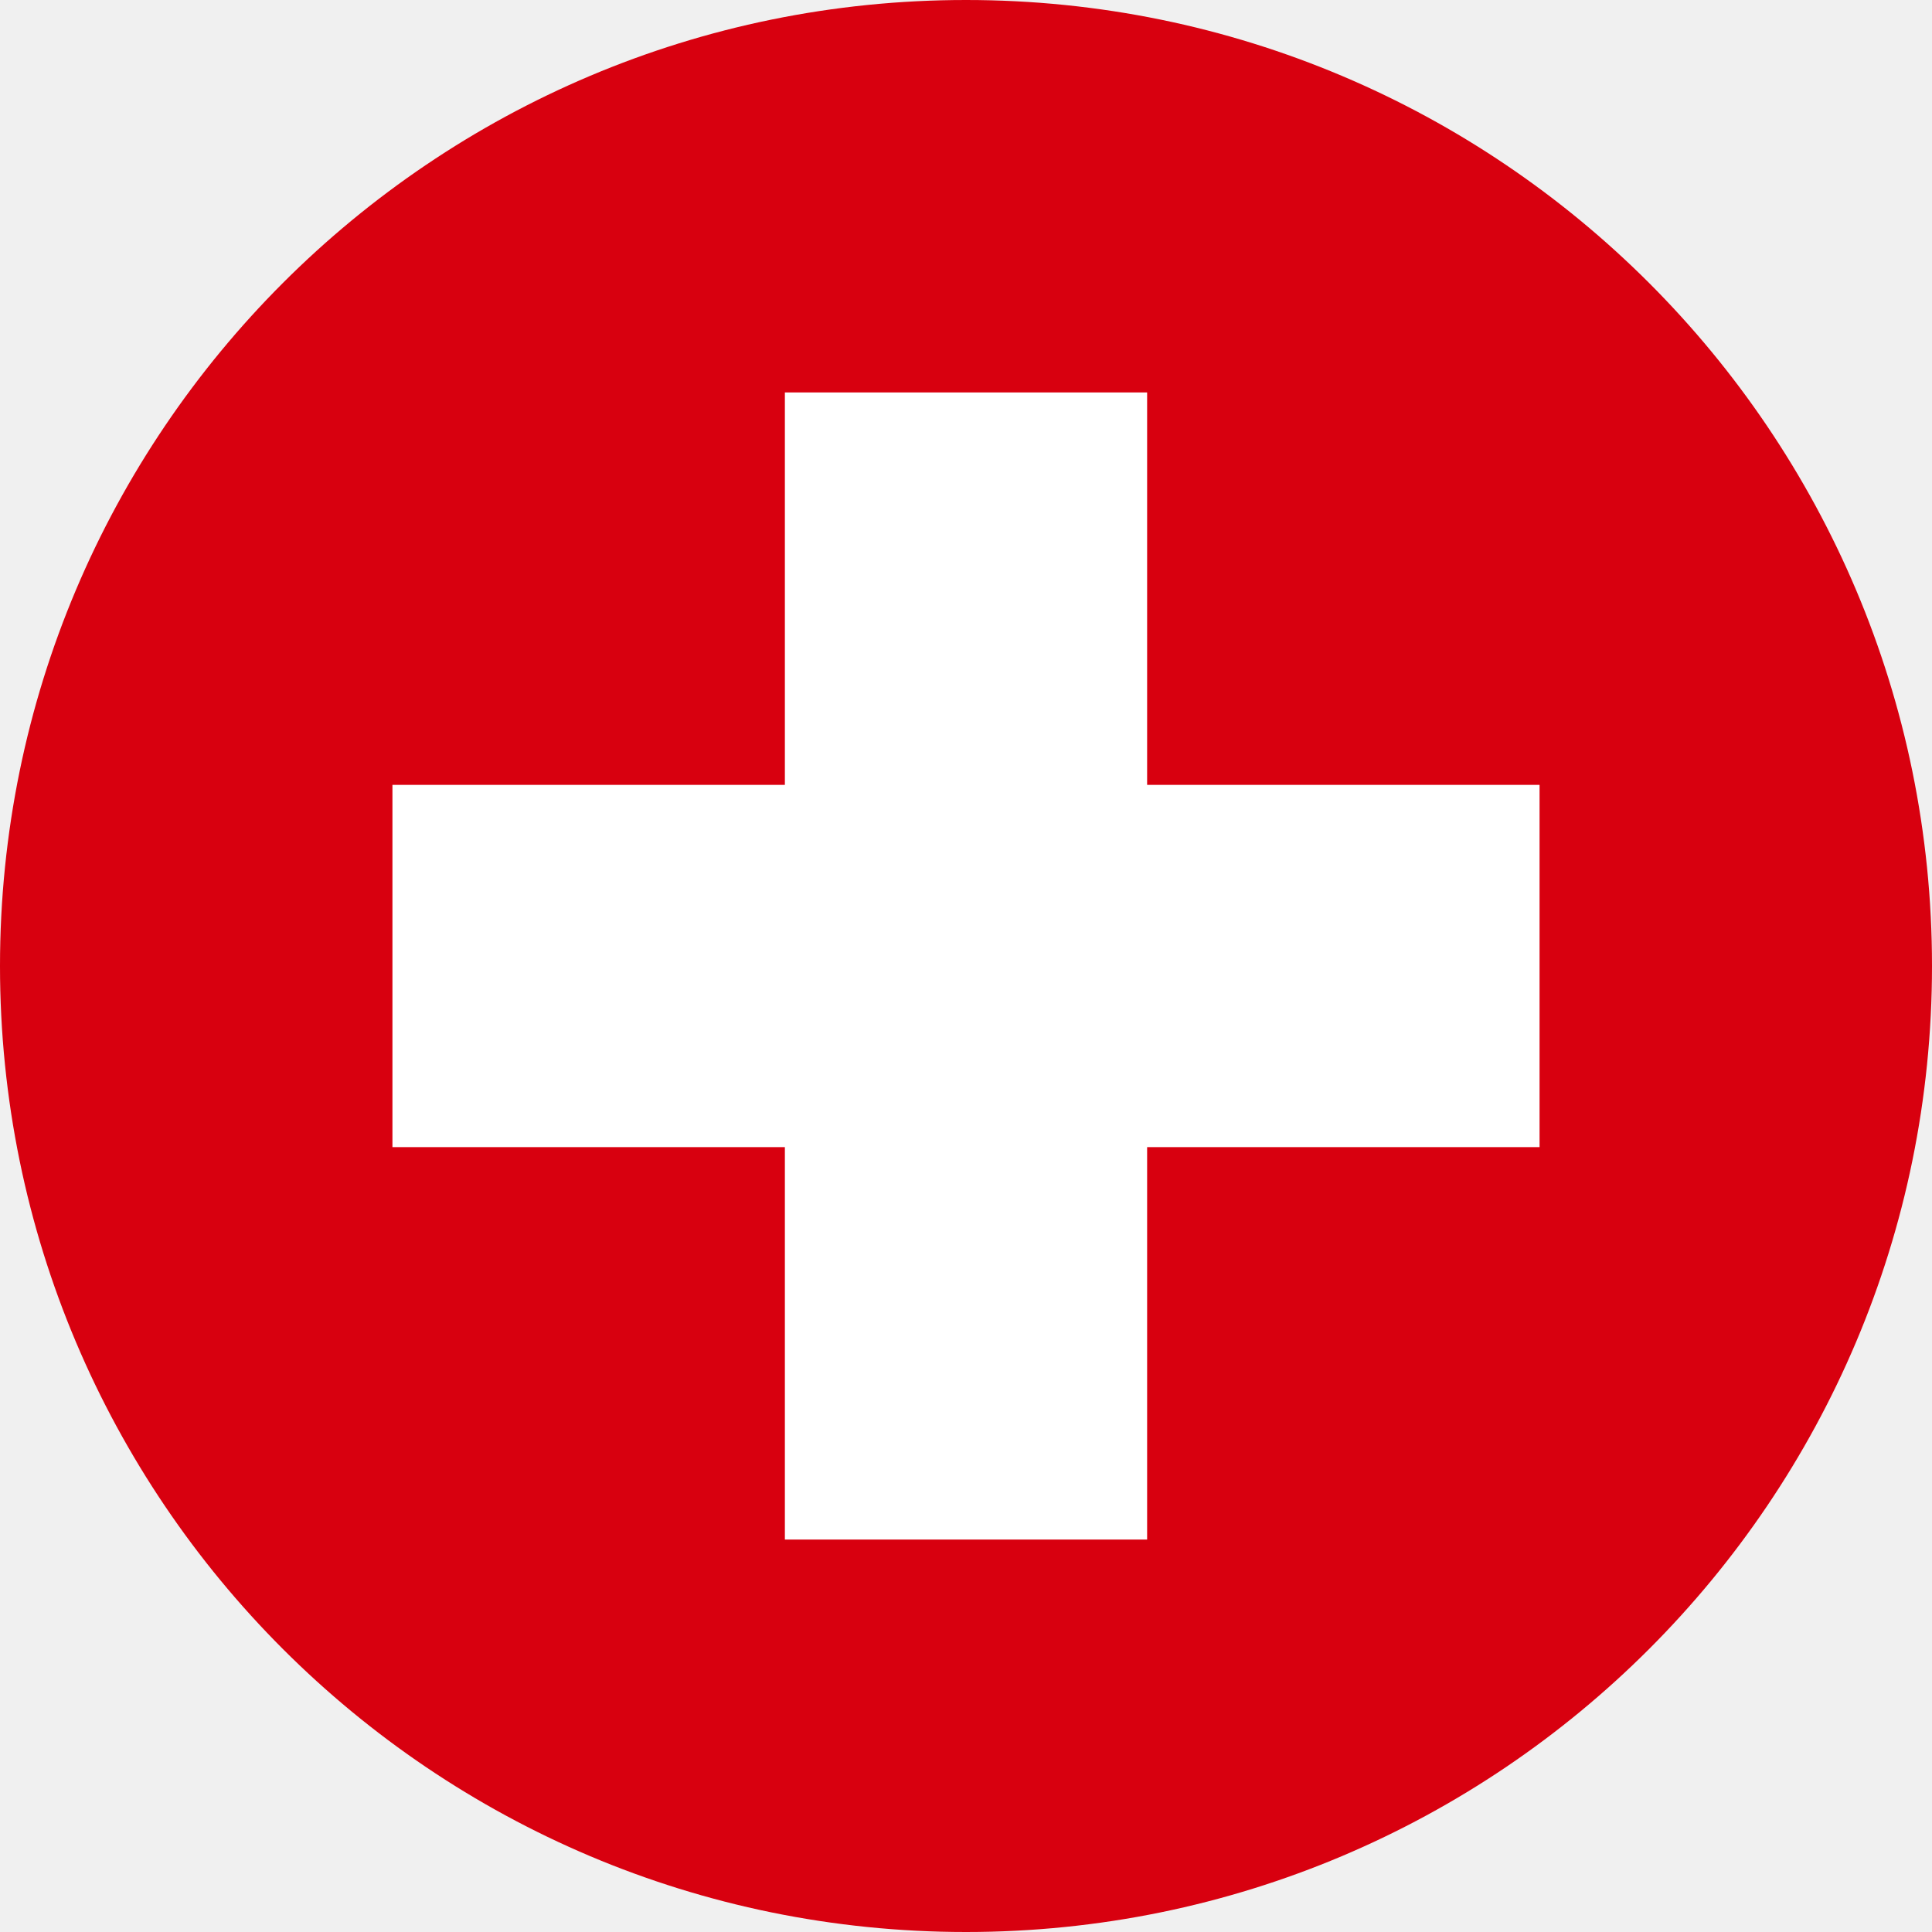
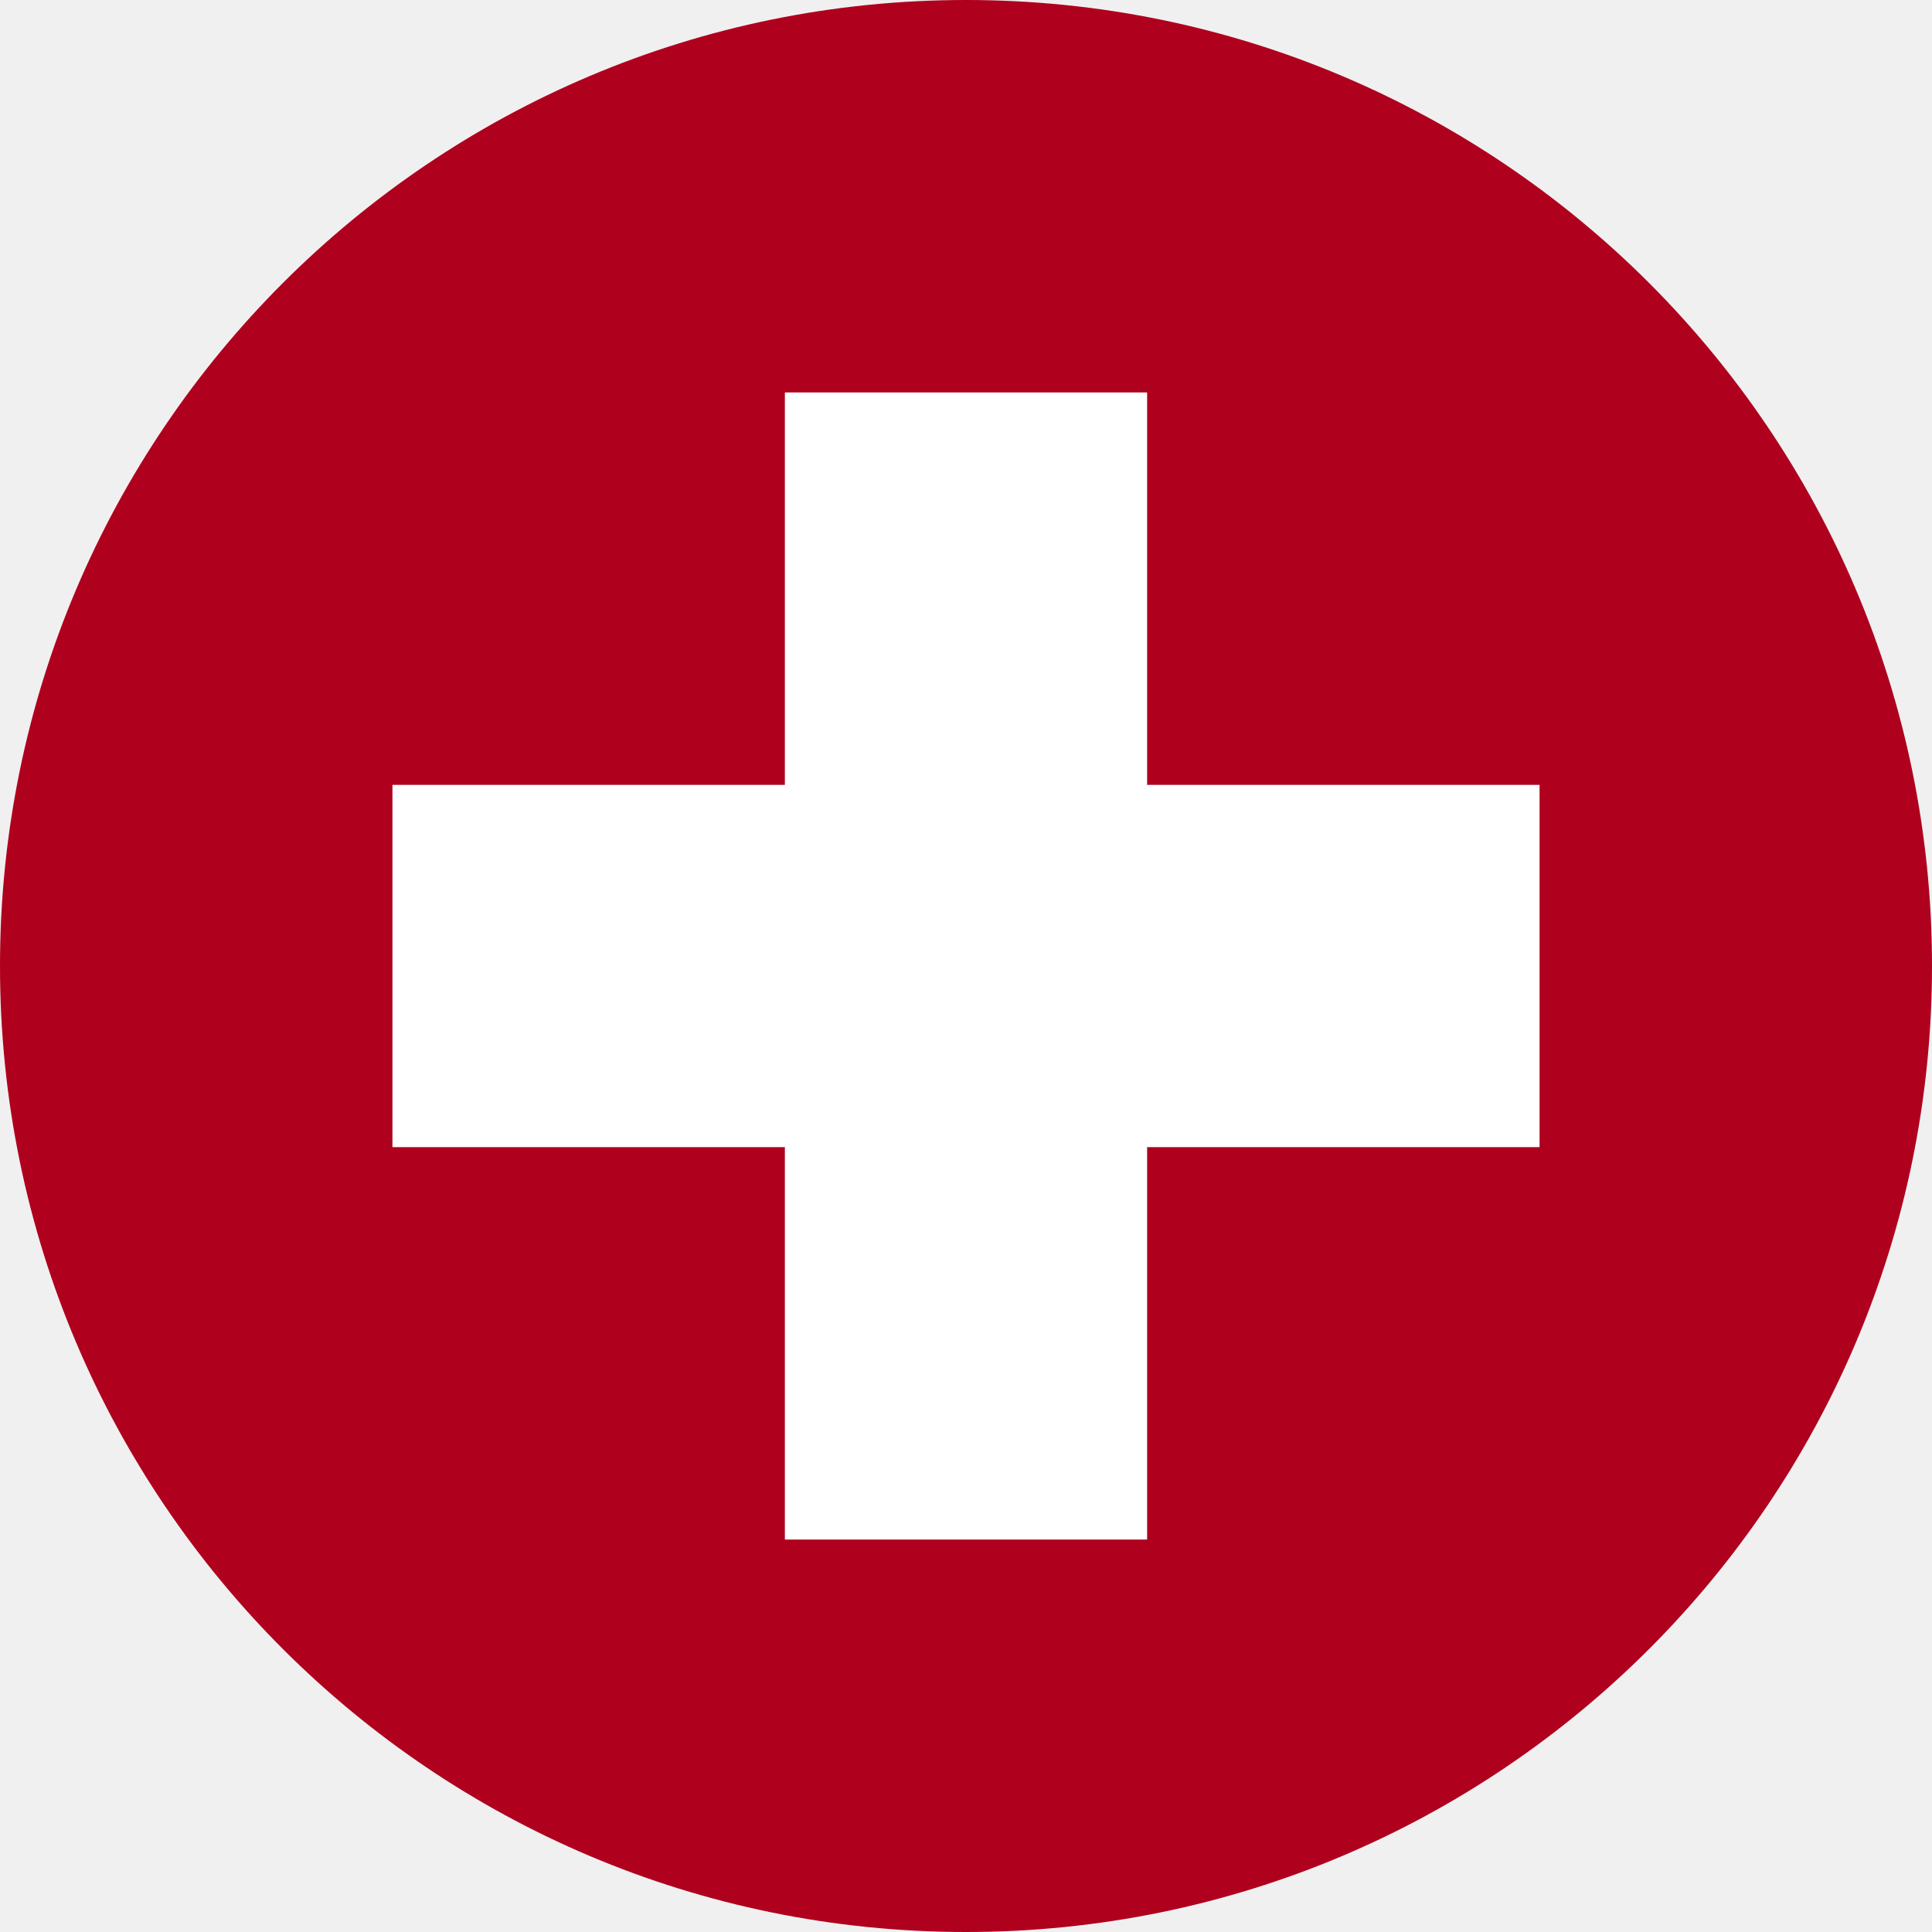
<svg xmlns="http://www.w3.org/2000/svg" viewBox="0 0 32 32">
-   <circle cx="16" cy="16" r="16" fill="#D8000F" />
+   <circle cx="16" cy="16" r="16" fill="#AF001E" />
  <path d="M13 6.5h6v6.5h6.5v6H19v6.5h-6V19H6.5v-6H13z" fill="#FFFFFF" />
</svg>
